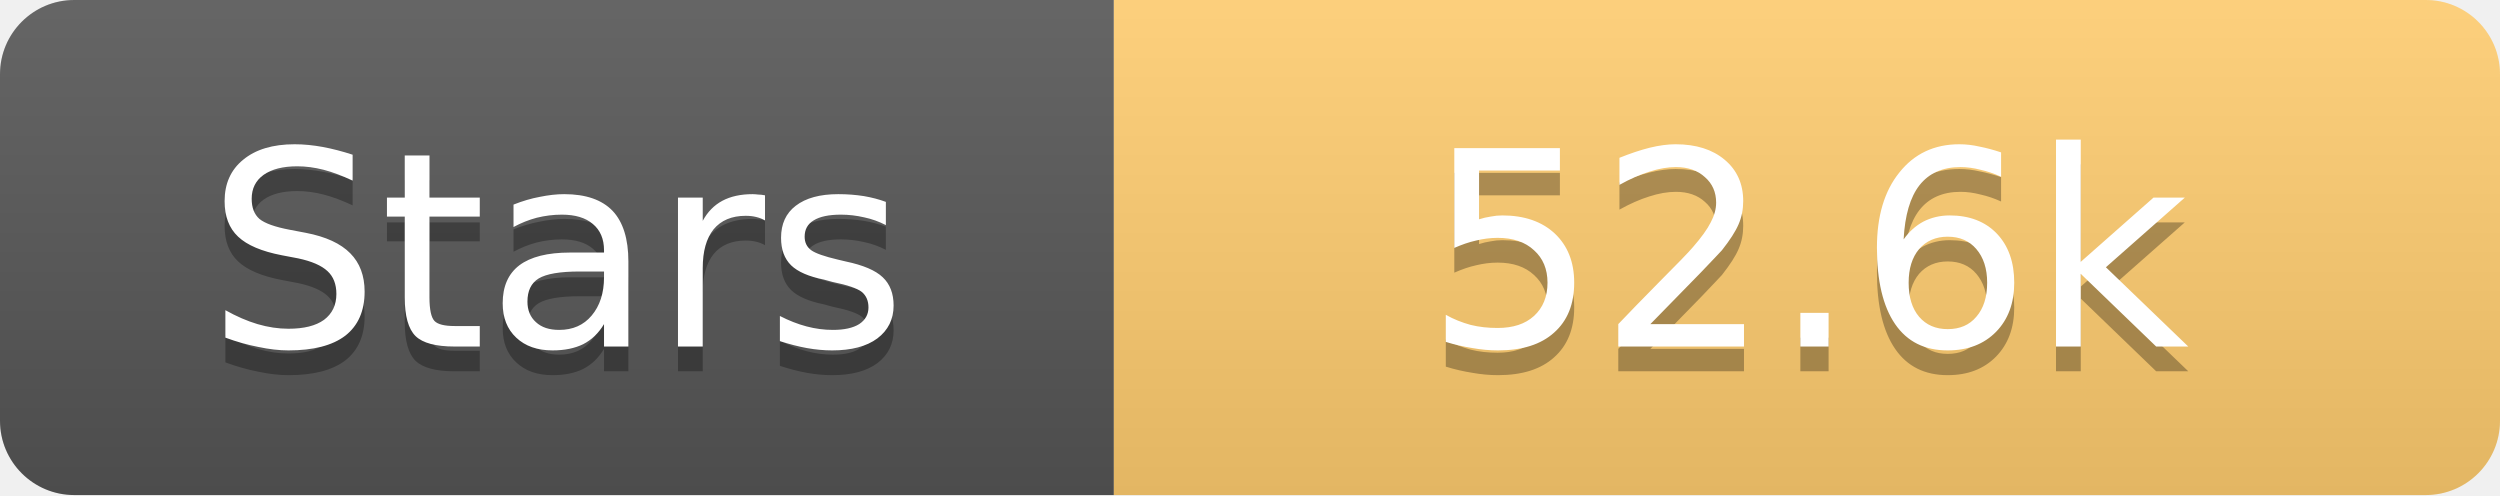
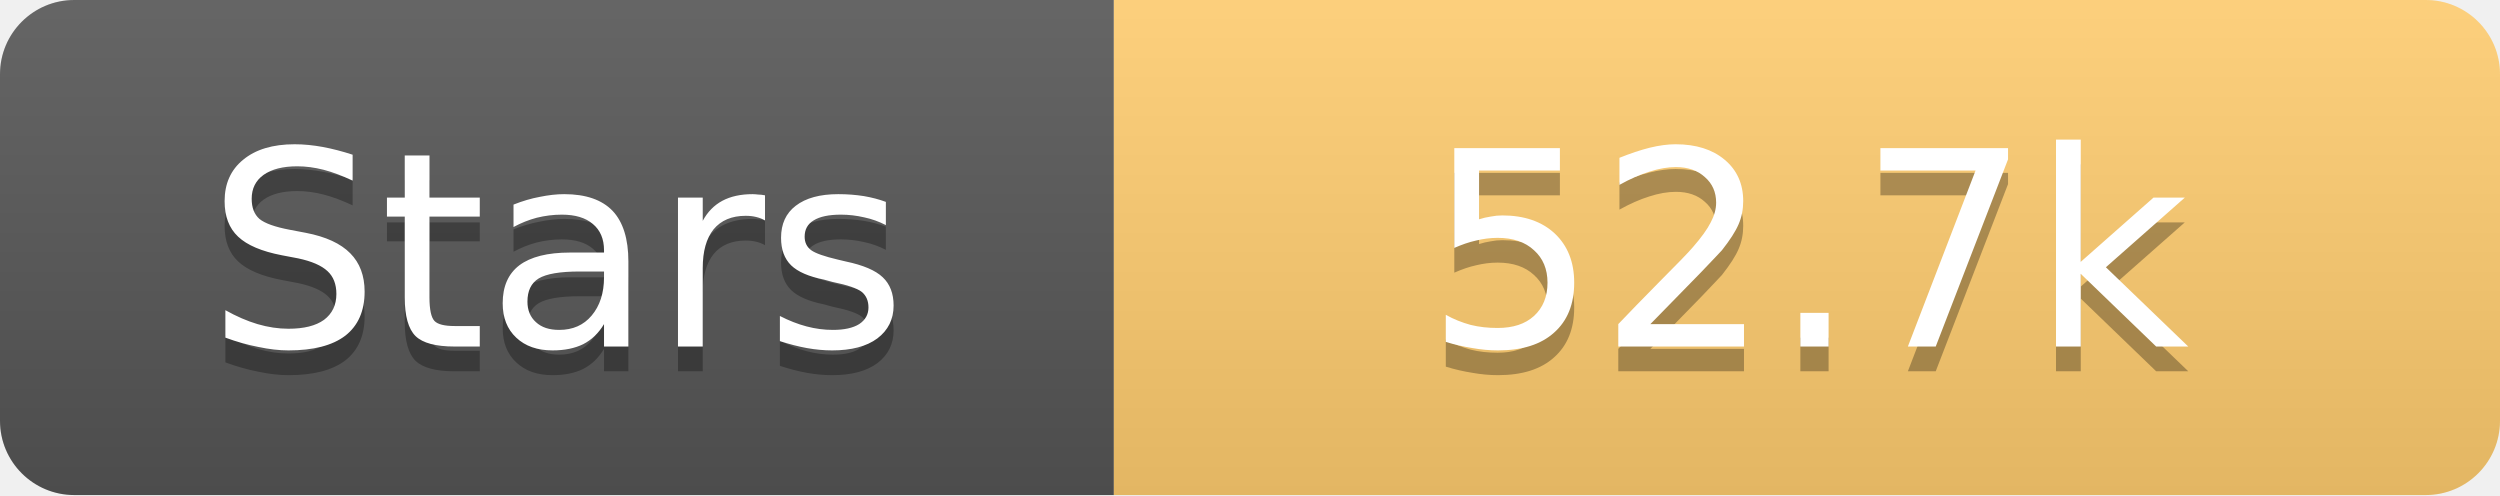
<svg xmlns="http://www.w3.org/2000/svg" width="101" height="20">
  <linearGradient id="s" x2="0" y2="100%">
    <stop offset="0" stop-color="#fff" stop-opacity=".1" />
    <stop offset="1" stop-opacity=".1" />
  </linearGradient>
  <clipPath id="r">
    <rect width="101" height="20" rx="3" fill="#fff" />
  </clipPath>
  <g clip-path="url(#r)">
    <rect width="45" height="20" fill="#555" />
    <rect x="45" width="56" height="20" fill="#fdcb6e" />
    <rect width="101" height="20" fill="url(#s)" />
  </g>
  <g fill="#fff" text-anchor="middle" font-family="Verdana,Geneva,DejaVu Sans,sans-serif" text-rendering="geometricPrecision" font-size="11">
    <text x="22.5" y="15" fill="#010101" fill-opacity=".3">Stars</text>
    <text x="22.5" y="14">Stars</text>
-     <text x="73.0" y="15" fill="#010101" fill-opacity=".3">52.6k</text>
-     <text x="73.0" y="14">52.6k</text>
+     <text x="73.0" y="15" fill="#010101" fill-opacity=".3">52.7k</text>
+     <text x="73.0" y="14">52.7k</text>
  </g>
</svg>
